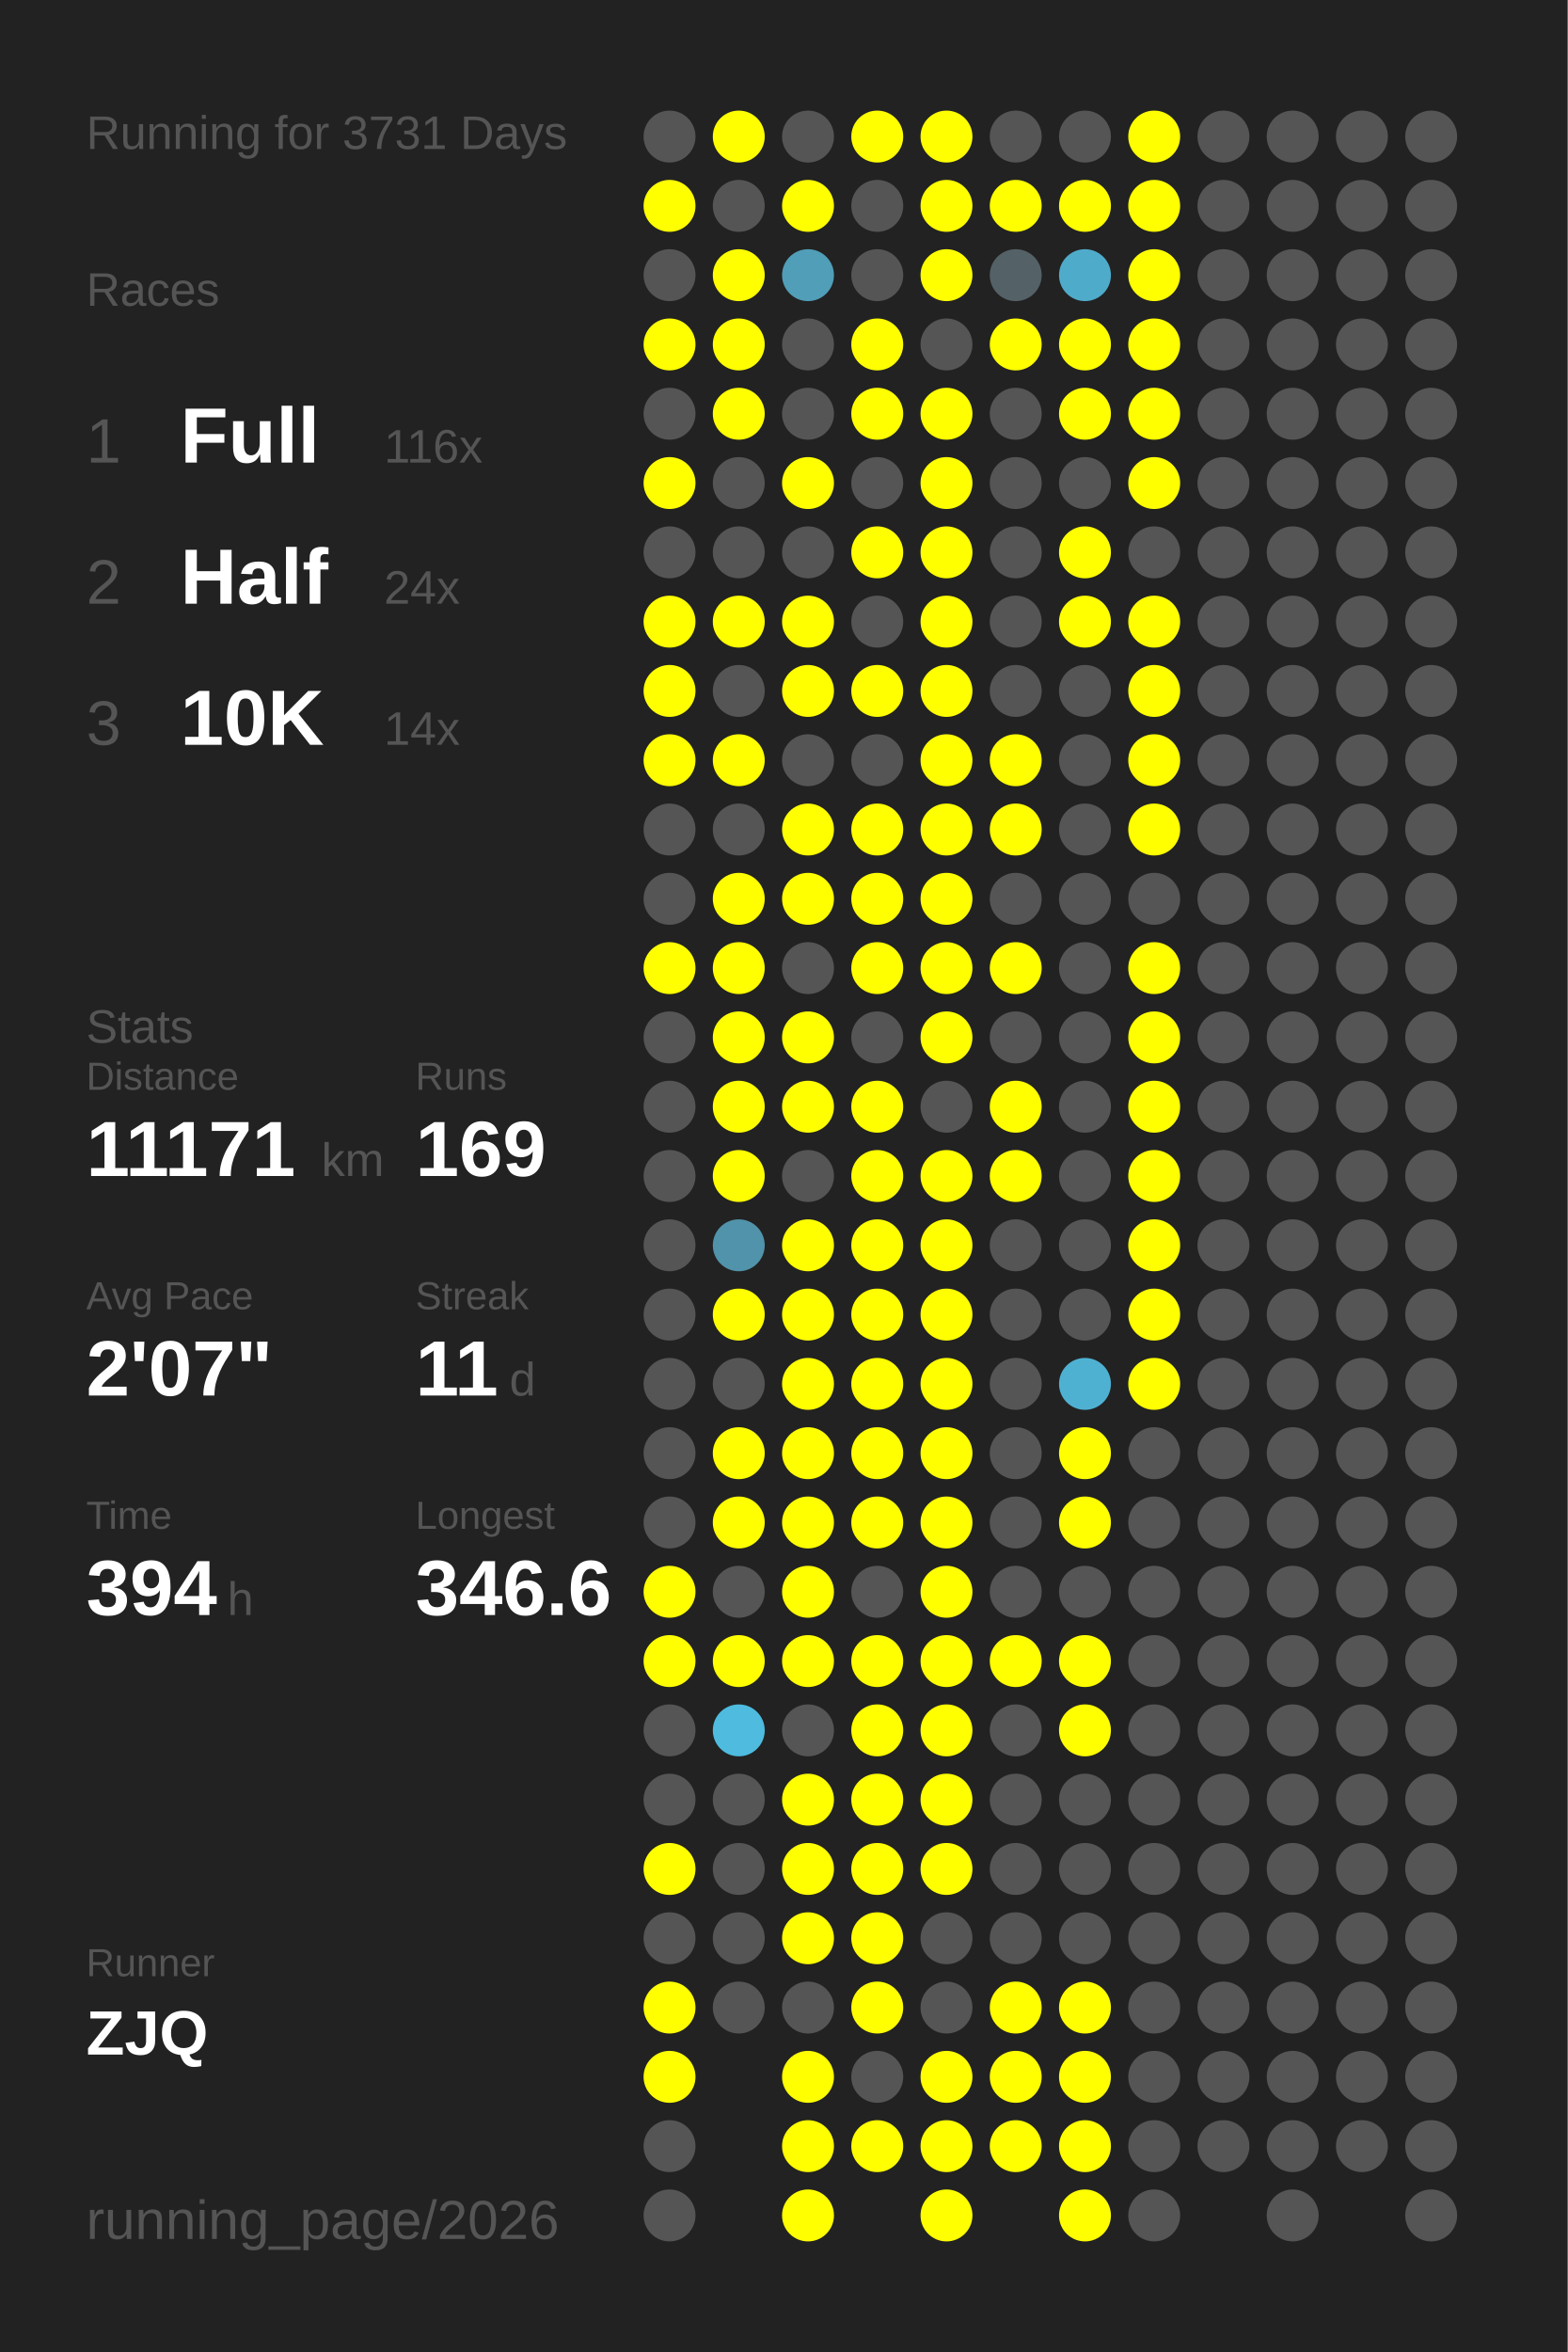
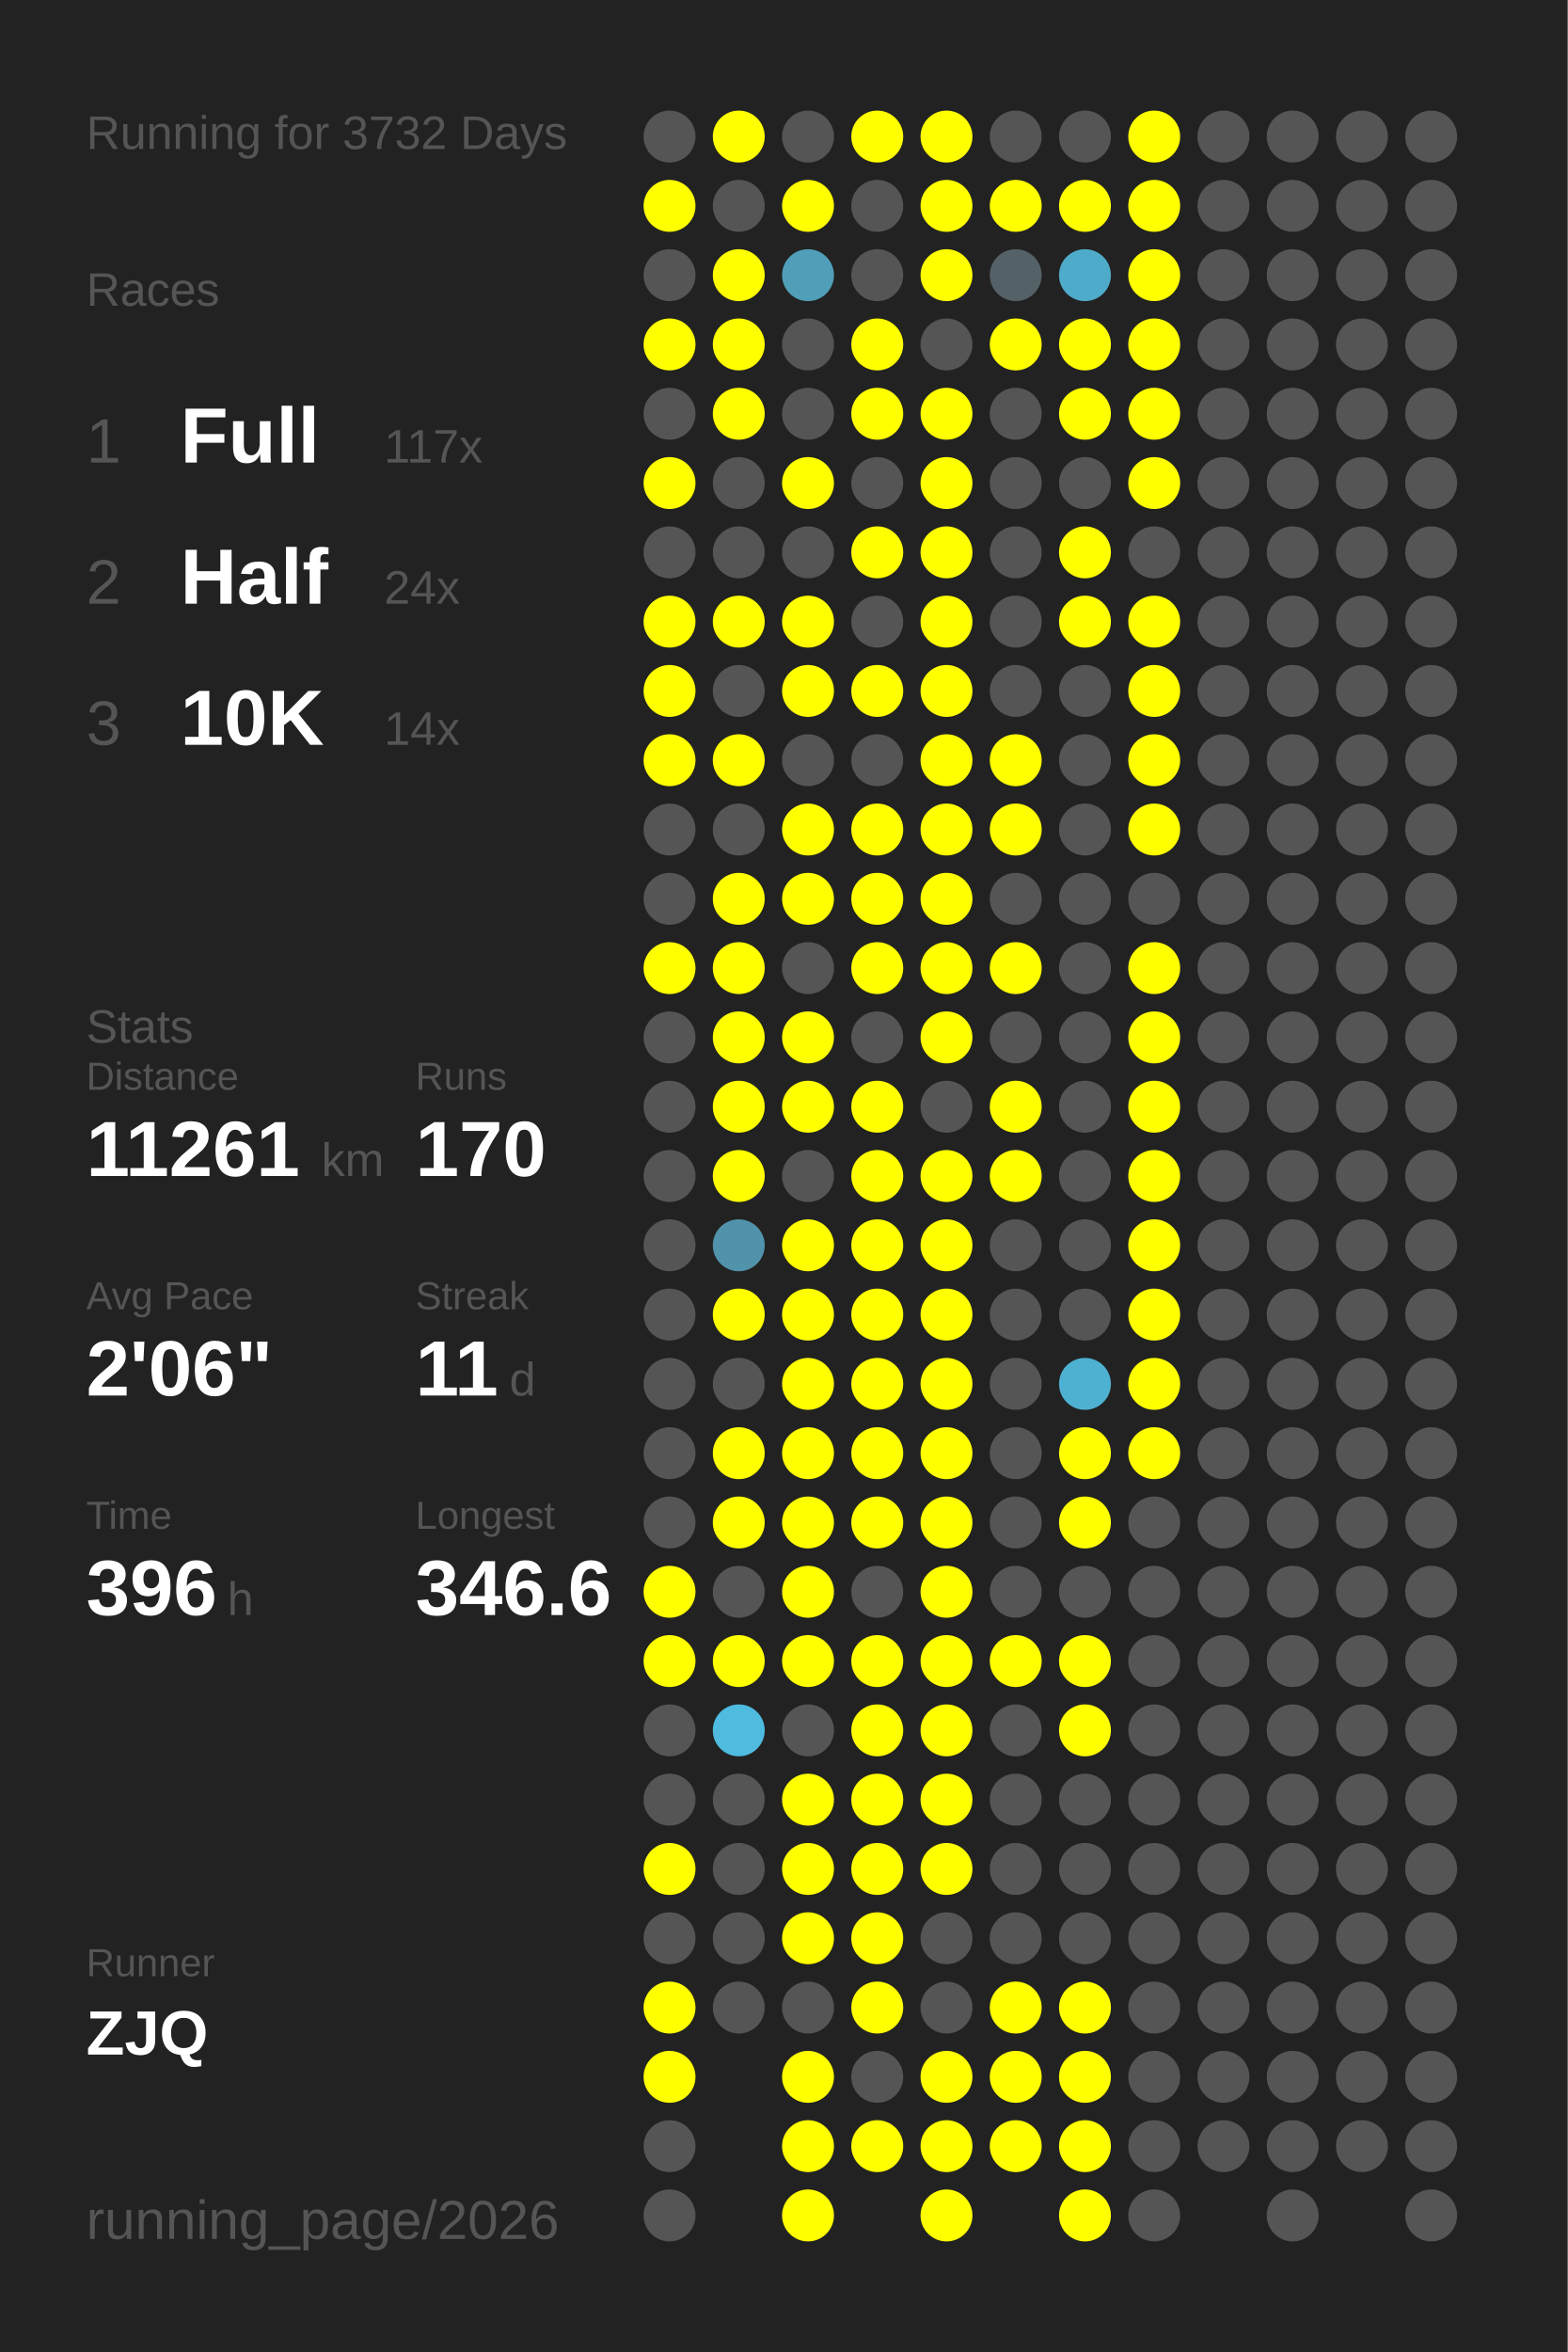
<svg xmlns="http://www.w3.org/2000/svg" baseProfile="full" height="300mm" version="1.1" viewBox="0,0,200,300" width="200mm">
  <defs />
  <rect fill="#222222" height="300" width="200" x="0" y="0" />
-   <text fill="#555555" style="font-size:6px; font-family:Arial;" x="11" y="19">Running for 3731 Days</text>
+   <text fill="#555555" style="font-size:6px; font-family:Arial;" x="11" y="19">Running for 3732 Days</text>
  <text fill="#555555" style="font-size:6px; font-family:Arial;" x="11" y="39">Races</text>
  <text fill="#555555" style="font-size:8px; font-family:Arial;" x="11" y="59">1</text>
  <text fill="#FFFFFF" style="font-size:10px; font-family:Arial; font-weight:bold;" x="23" y="59">Full</text>
-   <text fill="#555555" style="font-size:6px; font-family:Arial;" x="49" y="59">116x</text>
+   <text fill="#555555" style="font-size:6px; font-family:Arial;" x="49" y="59">117x</text>
  <text fill="#555555" style="font-size:8px; font-family:Arial;" x="11" y="77">2</text>
  <text fill="#FFFFFF" style="font-size:10px; font-family:Arial; font-weight:bold;" x="23" y="77">Half</text>
  <text fill="#555555" style="font-size:6px; font-family:Arial;" x="49" y="77">24x</text>
  <text fill="#555555" style="font-size:8px; font-family:Arial;" x="11" y="95">3</text>
  <text fill="#FFFFFF" style="font-size:10px; font-family:Arial; font-weight:bold;" x="23" y="95">10K</text>
  <text fill="#555555" style="font-size:6px; font-family:Arial;" x="49" y="95">14x</text>
  <text fill="#555555" style="font-size:6px; font-family:Arial;" x="11" y="133">Stats</text>
  <text fill="#555555" style="font-size:5px; font-family:Arial;" x="11" y="139">Distance</text>
-   <text fill="#FFFFFF" style="font-size:10px; font-family:Arial; font-weight:bold;" x="11" y="150">11171</text>
+   <text fill="#FFFFFF" style="font-size:10px; font-family:Arial; font-weight:bold;" x="11" y="150">11261</text>
  <text fill="#555555" style="font-size:6px; font-family:Arial;" x="41" y="150">km</text>
  <text fill="#555555" style="font-size:5px; font-family:Arial;" x="53" y="139">Runs</text>
-   <text fill="#FFFFFF" style="font-size:10px; font-family:Arial; font-weight:bold;" x="53" y="150">169</text>
+   <text fill="#FFFFFF" style="font-size:10px; font-family:Arial; font-weight:bold;" x="53" y="150">170</text>
  <text fill="#555555" style="font-size:5px; font-family:Arial;" x="11" y="167">Avg Pace</text>
-   <text fill="#FFFFFF" style="font-size:10px; font-family:Arial; font-weight:bold;" x="11" y="178">2'07"</text>
+   <text fill="#FFFFFF" style="font-size:10px; font-family:Arial; font-weight:bold;" x="11" y="178">2'06"</text>
  <text fill="#555555" style="font-size:5px; font-family:Arial;" x="53" y="167">Streak</text>
  <text fill="#FFFFFF" style="font-size:10px; font-family:Arial; font-weight:bold;" x="53" y="178">11</text>
  <text fill="#555555" style="font-size:6px; font-family:Arial;" x="65" y="178">d</text>
  <text fill="#555555" style="font-size:5px; font-family:Arial;" x="11" y="195">Time</text>
-   <text fill="#FFFFFF" style="font-size:10px; font-family:Arial; font-weight:bold;" x="11" y="206">394</text>
+   <text fill="#FFFFFF" style="font-size:10px; font-family:Arial; font-weight:bold;" x="11" y="206">396</text>
  <text fill="#555555" style="font-size:6px; font-family:Arial;" x="29" y="206">h</text>
  <text fill="#555555" style="font-size:5px; font-family:Arial;" x="53" y="195">Longest</text>
  <text fill="#FFFFFF" style="font-size:10px; font-family:Arial; font-weight:bold;" x="53" y="206">346.6</text>
  <text fill="#555555" style="font-size:5px; font-family:Arial;" x="11" y="252.065">Runner</text>
  <text fill="#FFFFFF" style="font-size:8px; font-family:Arial; font-weight:bold;" x="11" y="262.065">ZJQ</text>
  <text fill="#555555" style="font-size:7px; font-family:Arial;" x="11" y="285.581">running_page/2026</text>
  <circle cx="85.417" cy="17.419" fill="#555555" r="3.312" />
  <circle cx="85.417" cy="26.258" fill="#FFFF00" r="3.312" />
  <circle cx="85.417" cy="35.097" fill="#555555" r="3.312" />
  <circle cx="85.417" cy="43.935" fill="#FFFF00" r="3.312" />
  <circle cx="85.417" cy="52.774" fill="#555555" r="3.312" />
  <circle cx="85.417" cy="61.613" fill="#FFFF00" r="3.312" />
  <circle cx="85.417" cy="70.452" fill="#555555" r="3.312" />
  <circle cx="85.417" cy="79.29" fill="#FFFF00" r="3.312" />
  <circle cx="85.417" cy="88.129" fill="#FFFF00" r="3.312" />
  <circle cx="85.417" cy="96.968" fill="#FFFF00" r="3.312" />
  <circle cx="85.417" cy="105.806" fill="#555555" r="3.312" />
  <circle cx="85.417" cy="114.645" fill="#555555" r="3.312" />
  <circle cx="85.417" cy="123.484" fill="#FFFF00" r="3.312" />
  <circle cx="85.417" cy="132.323" fill="#555555" r="3.312" />
  <circle cx="85.417" cy="141.161" fill="#555555" r="3.312" />
  <circle cx="85.417" cy="150" fill="#555555" r="3.312" />
  <circle cx="85.417" cy="158.839" fill="#555555" r="3.312" />
  <circle cx="85.417" cy="167.677" fill="#555555" r="3.312" />
  <circle cx="85.417" cy="176.516" fill="#555555" r="3.312" />
  <circle cx="85.417" cy="185.355" fill="#555555" r="3.312" />
  <circle cx="85.417" cy="194.194" fill="#555555" r="3.312" />
  <circle cx="85.417" cy="203.032" fill="#FFFF00" r="3.312" />
  <circle cx="85.417" cy="211.871" fill="#FFFF00" r="3.312" />
  <circle cx="85.417" cy="220.71" fill="#555555" r="3.312" />
  <circle cx="85.417" cy="229.548" fill="#555555" r="3.312" />
  <circle cx="85.417" cy="238.387" fill="#FFFF00" r="3.312" />
  <circle cx="85.417" cy="247.226" fill="#555555" r="3.312" />
  <circle cx="85.417" cy="256.065" fill="#FFFF00" r="3.312" />
  <circle cx="85.417" cy="264.903" fill="#FFFF00" r="3.312" />
  <circle cx="85.417" cy="273.742" fill="#555555" r="3.312" />
  <circle cx="85.417" cy="282.581" fill="#555555" r="3.312" />
  <circle cx="94.25" cy="17.419" fill="#FFFF00" r="3.312" />
  <circle cx="94.25" cy="26.258" fill="#555555" r="3.312" />
  <circle cx="94.25" cy="35.097" fill="#FFFF00" r="3.312" />
  <circle cx="94.25" cy="43.935" fill="#FFFF00" r="3.312" />
  <circle cx="94.25" cy="52.774" fill="#FFFF00" r="3.312" />
  <circle cx="94.25" cy="61.613" fill="#555555" r="3.312" />
  <circle cx="94.25" cy="70.452" fill="#555555" r="3.312" />
  <circle cx="94.25" cy="79.29" fill="#FFFF00" r="3.312" />
  <circle cx="94.25" cy="88.129" fill="#555555" r="3.312" />
  <circle cx="94.25" cy="96.968" fill="#FFFF00" r="3.312" />
  <circle cx="94.25" cy="105.806" fill="#555555" r="3.312" />
  <circle cx="94.25" cy="114.645" fill="#FFFF00" r="3.312" />
  <circle cx="94.25" cy="123.484" fill="#FFFF00" r="3.312" />
  <circle cx="94.25" cy="132.323" fill="#FFFF00" r="3.312" />
  <circle cx="94.25" cy="141.161" fill="#FFFF00" r="3.312" />
  <circle cx="94.25" cy="150" fill="#FFFF00" r="3.312" />
  <circle cx="94.25" cy="158.839" fill="#5093aa" r="3.312" />
  <circle cx="94.25" cy="167.677" fill="#FFFF00" r="3.312" />
  <circle cx="94.25" cy="176.516" fill="#555555" r="3.312" />
  <circle cx="94.25" cy="185.355" fill="#FFFF00" r="3.312" />
  <circle cx="94.25" cy="194.194" fill="#FFFF00" r="3.312" />
  <circle cx="94.25" cy="203.032" fill="#555555" r="3.312" />
  <circle cx="94.25" cy="211.871" fill="#FFFF00" r="3.312" />
  <circle cx="94.25" cy="220.71" fill="#4ebbdf" r="3.312" />
  <circle cx="94.25" cy="229.548" fill="#555555" r="3.312" />
  <circle cx="94.25" cy="238.387" fill="#555555" r="3.312" />
  <circle cx="94.25" cy="247.226" fill="#555555" r="3.312" />
  <circle cx="94.25" cy="256.065" fill="#555555" r="3.312" />
  <circle cx="103.083" cy="17.419" fill="#555555" r="3.312" />
  <circle cx="103.083" cy="26.258" fill="#FFFF00" r="3.312" />
  <circle cx="103.083" cy="35.097" fill="#509eb8" r="3.312" />
  <circle cx="103.083" cy="43.935" fill="#555555" r="3.312" />
  <circle cx="103.083" cy="52.774" fill="#555555" r="3.312" />
  <circle cx="103.083" cy="61.613" fill="#FFFF00" r="3.312" />
  <circle cx="103.083" cy="70.452" fill="#555555" r="3.312" />
  <circle cx="103.083" cy="79.29" fill="#FFFF00" r="3.312" />
  <circle cx="103.083" cy="88.129" fill="#FFFF00" r="3.312" />
  <circle cx="103.083" cy="96.968" fill="#555555" r="3.312" />
  <circle cx="103.083" cy="105.806" fill="#FFFF00" r="3.312" />
  <circle cx="103.083" cy="114.645" fill="#FFFF00" r="3.312" />
  <circle cx="103.083" cy="123.484" fill="#555555" r="3.312" />
  <circle cx="103.083" cy="132.323" fill="#FFFF00" r="3.312" />
  <circle cx="103.083" cy="141.161" fill="#FFFF00" r="3.312" />
  <circle cx="103.083" cy="150" fill="#555555" r="3.312" />
  <circle cx="103.083" cy="158.839" fill="#FFFF00" r="3.312" />
  <circle cx="103.083" cy="167.677" fill="#FFFF00" r="3.312" />
  <circle cx="103.083" cy="176.516" fill="#FFFF00" r="3.312" />
  <circle cx="103.083" cy="185.355" fill="#FFFF00" r="3.312" />
  <circle cx="103.083" cy="194.194" fill="#FFFF00" r="3.312" />
  <circle cx="103.083" cy="203.032" fill="#FFFF00" r="3.312" />
  <circle cx="103.083" cy="211.871" fill="#FFFF00" r="3.312" />
  <circle cx="103.083" cy="220.71" fill="#555555" r="3.312" />
  <circle cx="103.083" cy="229.548" fill="#FFFF00" r="3.312" />
  <circle cx="103.083" cy="238.387" fill="#FFFF00" r="3.312" />
  <circle cx="103.083" cy="247.226" fill="#FFFF00" r="3.312" />
  <circle cx="103.083" cy="256.065" fill="#555555" r="3.312" />
  <circle cx="103.083" cy="264.903" fill="#FFFF00" r="3.312" />
  <circle cx="103.083" cy="273.742" fill="#FFFF00" r="3.312" />
  <circle cx="103.083" cy="282.581" fill="#FFFF00" r="3.312" />
  <circle cx="111.917" cy="17.419" fill="#FFFF00" r="3.312" />
  <circle cx="111.917" cy="26.258" fill="#555555" r="3.312" />
  <circle cx="111.917" cy="35.097" fill="#555555" r="3.312" />
  <circle cx="111.917" cy="43.935" fill="#FFFF00" r="3.312" />
  <circle cx="111.917" cy="52.774" fill="#FFFF00" r="3.312" />
  <circle cx="111.917" cy="61.613" fill="#555555" r="3.312" />
  <circle cx="111.917" cy="70.452" fill="#FFFF00" r="3.312" />
  <circle cx="111.917" cy="79.29" fill="#555555" r="3.312" />
  <circle cx="111.917" cy="88.129" fill="#FFFF00" r="3.312" />
  <circle cx="111.917" cy="96.968" fill="#555555" r="3.312" />
  <circle cx="111.917" cy="105.806" fill="#FFFF00" r="3.312" />
  <circle cx="111.917" cy="114.645" fill="#FFFF00" r="3.312" />
  <circle cx="111.917" cy="123.484" fill="#FFFF00" r="3.312" />
  <circle cx="111.917" cy="132.323" fill="#555555" r="3.312" />
  <circle cx="111.917" cy="141.161" fill="#FFFF00" r="3.312" />
  <circle cx="111.917" cy="150" fill="#FFFF00" r="3.312" />
  <circle cx="111.917" cy="158.839" fill="#FFFF00" r="3.312" />
  <circle cx="111.917" cy="167.677" fill="#FFFF00" r="3.312" />
  <circle cx="111.917" cy="176.516" fill="#FFFF00" r="3.312" />
  <circle cx="111.917" cy="185.355" fill="#FFFF00" r="3.312" />
  <circle cx="111.917" cy="194.194" fill="#FFFF00" r="3.312" />
  <circle cx="111.917" cy="203.032" fill="#555555" r="3.312" />
  <circle cx="111.917" cy="211.871" fill="#FFFF00" r="3.312" />
  <circle cx="111.917" cy="220.71" fill="#FFFF00" r="3.312" />
  <circle cx="111.917" cy="229.548" fill="#FFFF00" r="3.312" />
  <circle cx="111.917" cy="238.387" fill="#FFFF00" r="3.312" />
  <circle cx="111.917" cy="247.226" fill="#FFFF00" r="3.312" />
  <circle cx="111.917" cy="256.065" fill="#FFFF00" r="3.312" />
  <circle cx="111.917" cy="264.903" fill="#555555" r="3.312" />
  <circle cx="111.917" cy="273.742" fill="#FFFF00" r="3.312" />
  <circle cx="120.75" cy="17.419" fill="#FFFF00" r="3.312" />
  <circle cx="120.75" cy="26.258" fill="#FFFF00" r="3.312" />
  <circle cx="120.75" cy="35.097" fill="#FFFF00" r="3.312" />
  <circle cx="120.75" cy="43.935" fill="#555555" r="3.312" />
  <circle cx="120.75" cy="52.774" fill="#FFFF00" r="3.312" />
  <circle cx="120.75" cy="61.613" fill="#FFFF00" r="3.312" />
  <circle cx="120.75" cy="70.452" fill="#FFFF00" r="3.312" />
  <circle cx="120.75" cy="79.29" fill="#FFFF00" r="3.312" />
  <circle cx="120.75" cy="88.129" fill="#FFFF00" r="3.312" />
  <circle cx="120.75" cy="96.968" fill="#FFFF00" r="3.312" />
  <circle cx="120.75" cy="105.806" fill="#FFFF00" r="3.312" />
  <circle cx="120.75" cy="114.645" fill="#FFFF00" r="3.312" />
  <circle cx="120.75" cy="123.484" fill="#FFFF00" r="3.312" />
  <circle cx="120.75" cy="132.323" fill="#FFFF00" r="3.312" />
  <circle cx="120.75" cy="141.161" fill="#555555" r="3.312" />
  <circle cx="120.75" cy="150" fill="#FFFF00" r="3.312" />
  <circle cx="120.75" cy="158.839" fill="#FFFF00" r="3.312" />
  <circle cx="120.75" cy="167.677" fill="#FFFF00" r="3.312" />
  <circle cx="120.75" cy="176.516" fill="#FFFF00" r="3.312" />
  <circle cx="120.75" cy="185.355" fill="#FFFF00" r="3.312" />
  <circle cx="120.75" cy="194.194" fill="#FFFF00" r="3.312" />
  <circle cx="120.75" cy="203.032" fill="#FFFF00" r="3.312" />
  <circle cx="120.75" cy="211.871" fill="#FFFF00" r="3.312" />
  <circle cx="120.75" cy="220.71" fill="#FFFF00" r="3.312" />
  <circle cx="120.75" cy="229.548" fill="#FFFF00" r="3.312" />
  <circle cx="120.75" cy="238.387" fill="#FFFF00" r="3.312" />
  <circle cx="120.75" cy="247.226" fill="#555555" r="3.312" />
  <circle cx="120.75" cy="256.065" fill="#555555" r="3.312" />
  <circle cx="120.75" cy="264.903" fill="#FFFF00" r="3.312" />
  <circle cx="120.75" cy="273.742" fill="#FFFF00" r="3.312" />
  <circle cx="120.75" cy="282.581" fill="#FFFF00" r="3.312" />
  <circle cx="129.583" cy="17.419" fill="#555555" r="3.312" />
  <circle cx="129.583" cy="26.258" fill="#FFFF00" r="3.312" />
  <circle cx="129.583" cy="35.097" fill="#546166" r="3.312" />
  <circle cx="129.583" cy="43.935" fill="#FFFF00" r="3.312" />
  <circle cx="129.583" cy="52.774" fill="#555555" r="3.312" />
  <circle cx="129.583" cy="61.613" fill="#555555" r="3.312" />
  <circle cx="129.583" cy="70.452" fill="#555555" r="3.312" />
  <circle cx="129.583" cy="79.29" fill="#555555" r="3.312" />
  <circle cx="129.583" cy="88.129" fill="#555555" r="3.312" />
  <circle cx="129.583" cy="96.968" fill="#FFFF00" r="3.312" />
  <circle cx="129.583" cy="105.806" fill="#FFFF00" r="3.312" />
  <circle cx="129.583" cy="114.645" fill="#555555" r="3.312" />
  <circle cx="129.583" cy="123.484" fill="#FFFF00" r="3.312" />
  <circle cx="129.583" cy="132.323" fill="#555555" r="3.312" />
  <circle cx="129.583" cy="141.161" fill="#FFFF00" r="3.312" />
  <circle cx="129.583" cy="150" fill="#FFFF00" r="3.312" />
  <circle cx="129.583" cy="158.839" fill="#555555" r="3.312" />
  <circle cx="129.583" cy="167.677" fill="#555555" r="3.312" />
  <circle cx="129.583" cy="176.516" fill="#555555" r="3.312" />
  <circle cx="129.583" cy="185.355" fill="#555555" r="3.312" />
  <circle cx="129.583" cy="194.194" fill="#555555" r="3.312" />
  <circle cx="129.583" cy="203.032" fill="#555555" r="3.312" />
  <circle cx="129.583" cy="211.871" fill="#FFFF00" r="3.312" />
  <circle cx="129.583" cy="220.71" fill="#555555" r="3.312" />
  <circle cx="129.583" cy="229.548" fill="#555555" r="3.312" />
  <circle cx="129.583" cy="238.387" fill="#555555" r="3.312" />
  <circle cx="129.583" cy="247.226" fill="#555555" r="3.312" />
  <circle cx="129.583" cy="256.065" fill="#FFFF00" r="3.312" />
  <circle cx="129.583" cy="264.903" fill="#FFFF00" r="3.312" />
  <circle cx="129.583" cy="273.742" fill="#FFFF00" r="3.312" />
  <circle cx="138.417" cy="17.419" fill="#555555" r="3.312" />
  <circle cx="138.417" cy="26.258" fill="#FFFF00" r="3.312" />
  <circle cx="138.417" cy="35.097" fill="#4fabca" r="3.312" />
  <circle cx="138.417" cy="43.935" fill="#FFFF00" r="3.312" />
  <circle cx="138.417" cy="52.774" fill="#FFFF00" r="3.312" />
  <circle cx="138.417" cy="61.613" fill="#555555" r="3.312" />
  <circle cx="138.417" cy="70.452" fill="#FFFF00" r="3.312" />
  <circle cx="138.417" cy="79.29" fill="#FFFF00" r="3.312" />
  <circle cx="138.417" cy="88.129" fill="#555555" r="3.312" />
  <circle cx="138.417" cy="96.968" fill="#555555" r="3.312" />
  <circle cx="138.417" cy="105.806" fill="#555555" r="3.312" />
  <circle cx="138.417" cy="114.645" fill="#555555" r="3.312" />
  <circle cx="138.417" cy="123.484" fill="#555555" r="3.312" />
  <circle cx="138.417" cy="132.323" fill="#555555" r="3.312" />
  <circle cx="138.417" cy="141.161" fill="#555555" r="3.312" />
  <circle cx="138.417" cy="150" fill="#555555" r="3.312" />
  <circle cx="138.417" cy="158.839" fill="#555555" r="3.312" />
  <circle cx="138.417" cy="167.677" fill="#555555" r="3.312" />
  <circle cx="138.417" cy="176.516" fill="#4fb1d2" r="3.312" />
  <circle cx="138.417" cy="185.355" fill="#FFFF00" r="3.312" />
  <circle cx="138.417" cy="194.194" fill="#FFFF00" r="3.312" />
  <circle cx="138.417" cy="203.032" fill="#555555" r="3.312" />
  <circle cx="138.417" cy="211.871" fill="#FFFF00" r="3.312" />
  <circle cx="138.417" cy="220.71" fill="#FFFF00" r="3.312" />
  <circle cx="138.417" cy="229.548" fill="#555555" r="3.312" />
  <circle cx="138.417" cy="238.387" fill="#555555" r="3.312" />
  <circle cx="138.417" cy="247.226" fill="#555555" r="3.312" />
  <circle cx="138.417" cy="256.065" fill="#FFFF00" r="3.312" />
  <circle cx="138.417" cy="264.903" fill="#FFFF00" r="3.312" />
  <circle cx="138.417" cy="273.742" fill="#FFFF00" r="3.312" />
  <circle cx="138.417" cy="282.581" fill="#FFFF00" r="3.312" />
  <circle cx="147.25" cy="17.419" fill="#FFFF00" r="3.312" />
  <circle cx="147.25" cy="26.258" fill="#FFFF00" r="3.312" />
  <circle cx="147.25" cy="35.097" fill="#FFFF00" r="3.312" />
  <circle cx="147.25" cy="43.935" fill="#FFFF00" r="3.312" />
  <circle cx="147.25" cy="52.774" fill="#FFFF00" r="3.312" />
  <circle cx="147.25" cy="61.613" fill="#FFFF00" r="3.312" />
  <circle cx="147.25" cy="70.452" fill="#555555" r="3.312" />
  <circle cx="147.25" cy="79.29" fill="#FFFF00" r="3.312" />
  <circle cx="147.25" cy="88.129" fill="#FFFF00" r="3.312" />
  <circle cx="147.25" cy="96.968" fill="#FFFF00" r="3.312" />
  <circle cx="147.25" cy="105.806" fill="#FFFF00" r="3.312" />
  <circle cx="147.25" cy="114.645" fill="#555555" r="3.312" />
  <circle cx="147.25" cy="123.484" fill="#FFFF00" r="3.312" />
  <circle cx="147.25" cy="132.323" fill="#FFFF00" r="3.312" />
  <circle cx="147.25" cy="141.161" fill="#FFFF00" r="3.312" />
  <circle cx="147.25" cy="150" fill="#FFFF00" r="3.312" />
  <circle cx="147.25" cy="158.839" fill="#FFFF00" r="3.312" />
  <circle cx="147.25" cy="167.677" fill="#FFFF00" r="3.312" />
  <circle cx="147.25" cy="176.516" fill="#FFFF00" r="3.312" />
-   <circle cx="147.25" cy="185.355" fill="#555555" r="3.312" />
+   <circle cx="147.25" cy="185.355" fill="#FFFF00" r="3.312" />
  <circle cx="147.25" cy="194.194" fill="#555555" r="3.312" />
  <circle cx="147.25" cy="203.032" fill="#555555" r="3.312" />
  <circle cx="147.25" cy="211.871" fill="#555555" r="3.312" />
  <circle cx="147.25" cy="220.71" fill="#555555" r="3.312" />
  <circle cx="147.25" cy="229.548" fill="#555555" r="3.312" />
  <circle cx="147.25" cy="238.387" fill="#555555" r="3.312" />
  <circle cx="147.25" cy="247.226" fill="#555555" r="3.312" />
  <circle cx="147.25" cy="256.065" fill="#555555" r="3.312" />
  <circle cx="147.25" cy="264.903" fill="#555555" r="3.312" />
  <circle cx="147.25" cy="273.742" fill="#555555" r="3.312" />
  <circle cx="147.25" cy="282.581" fill="#555555" r="3.312" />
  <circle cx="156.083" cy="17.419" fill="#555555" r="3.312" />
  <circle cx="156.083" cy="26.258" fill="#555555" r="3.312" />
  <circle cx="156.083" cy="35.097" fill="#555555" r="3.312" />
  <circle cx="156.083" cy="43.935" fill="#555555" r="3.312" />
  <circle cx="156.083" cy="52.774" fill="#555555" r="3.312" />
  <circle cx="156.083" cy="61.613" fill="#555555" r="3.312" />
  <circle cx="156.083" cy="70.452" fill="#555555" r="3.312" />
  <circle cx="156.083" cy="79.29" fill="#555555" r="3.312" />
  <circle cx="156.083" cy="88.129" fill="#555555" r="3.312" />
  <circle cx="156.083" cy="96.968" fill="#555555" r="3.312" />
  <circle cx="156.083" cy="105.806" fill="#555555" r="3.312" />
  <circle cx="156.083" cy="114.645" fill="#555555" r="3.312" />
  <circle cx="156.083" cy="123.484" fill="#555555" r="3.312" />
  <circle cx="156.083" cy="132.323" fill="#555555" r="3.312" />
  <circle cx="156.083" cy="141.161" fill="#555555" r="3.312" />
  <circle cx="156.083" cy="150" fill="#555555" r="3.312" />
  <circle cx="156.083" cy="158.839" fill="#555555" r="3.312" />
  <circle cx="156.083" cy="167.677" fill="#555555" r="3.312" />
  <circle cx="156.083" cy="176.516" fill="#555555" r="3.312" />
  <circle cx="156.083" cy="185.355" fill="#555555" r="3.312" />
  <circle cx="156.083" cy="194.194" fill="#555555" r="3.312" />
  <circle cx="156.083" cy="203.032" fill="#555555" r="3.312" />
  <circle cx="156.083" cy="211.871" fill="#555555" r="3.312" />
  <circle cx="156.083" cy="220.71" fill="#555555" r="3.312" />
  <circle cx="156.083" cy="229.548" fill="#555555" r="3.312" />
  <circle cx="156.083" cy="238.387" fill="#555555" r="3.312" />
  <circle cx="156.083" cy="247.226" fill="#555555" r="3.312" />
  <circle cx="156.083" cy="256.065" fill="#555555" r="3.312" />
  <circle cx="156.083" cy="264.903" fill="#555555" r="3.312" />
  <circle cx="156.083" cy="273.742" fill="#555555" r="3.312" />
  <circle cx="164.917" cy="17.419" fill="#555555" r="3.312" />
  <circle cx="164.917" cy="26.258" fill="#555555" r="3.312" />
  <circle cx="164.917" cy="35.097" fill="#555555" r="3.312" />
  <circle cx="164.917" cy="43.935" fill="#555555" r="3.312" />
  <circle cx="164.917" cy="52.774" fill="#555555" r="3.312" />
  <circle cx="164.917" cy="61.613" fill="#555555" r="3.312" />
  <circle cx="164.917" cy="70.452" fill="#555555" r="3.312" />
  <circle cx="164.917" cy="79.29" fill="#555555" r="3.312" />
  <circle cx="164.917" cy="88.129" fill="#555555" r="3.312" />
  <circle cx="164.917" cy="96.968" fill="#555555" r="3.312" />
  <circle cx="164.917" cy="105.806" fill="#555555" r="3.312" />
  <circle cx="164.917" cy="114.645" fill="#555555" r="3.312" />
  <circle cx="164.917" cy="123.484" fill="#555555" r="3.312" />
  <circle cx="164.917" cy="132.323" fill="#555555" r="3.312" />
  <circle cx="164.917" cy="141.161" fill="#555555" r="3.312" />
  <circle cx="164.917" cy="150" fill="#555555" r="3.312" />
  <circle cx="164.917" cy="158.839" fill="#555555" r="3.312" />
  <circle cx="164.917" cy="167.677" fill="#555555" r="3.312" />
  <circle cx="164.917" cy="176.516" fill="#555555" r="3.312" />
  <circle cx="164.917" cy="185.355" fill="#555555" r="3.312" />
  <circle cx="164.917" cy="194.194" fill="#555555" r="3.312" />
  <circle cx="164.917" cy="203.032" fill="#555555" r="3.312" />
  <circle cx="164.917" cy="211.871" fill="#555555" r="3.312" />
  <circle cx="164.917" cy="220.71" fill="#555555" r="3.312" />
  <circle cx="164.917" cy="229.548" fill="#555555" r="3.312" />
  <circle cx="164.917" cy="238.387" fill="#555555" r="3.312" />
  <circle cx="164.917" cy="247.226" fill="#555555" r="3.312" />
  <circle cx="164.917" cy="256.065" fill="#555555" r="3.312" />
  <circle cx="164.917" cy="264.903" fill="#555555" r="3.312" />
  <circle cx="164.917" cy="273.742" fill="#555555" r="3.312" />
  <circle cx="164.917" cy="282.581" fill="#555555" r="3.312" />
  <circle cx="173.75" cy="17.419" fill="#555555" r="3.312" />
  <circle cx="173.75" cy="26.258" fill="#555555" r="3.312" />
  <circle cx="173.75" cy="35.097" fill="#555555" r="3.312" />
  <circle cx="173.75" cy="43.935" fill="#555555" r="3.312" />
  <circle cx="173.75" cy="52.774" fill="#555555" r="3.312" />
  <circle cx="173.75" cy="61.613" fill="#555555" r="3.312" />
  <circle cx="173.75" cy="70.452" fill="#555555" r="3.312" />
  <circle cx="173.75" cy="79.29" fill="#555555" r="3.312" />
  <circle cx="173.75" cy="88.129" fill="#555555" r="3.312" />
  <circle cx="173.75" cy="96.968" fill="#555555" r="3.312" />
  <circle cx="173.75" cy="105.806" fill="#555555" r="3.312" />
  <circle cx="173.75" cy="114.645" fill="#555555" r="3.312" />
  <circle cx="173.75" cy="123.484" fill="#555555" r="3.312" />
  <circle cx="173.75" cy="132.323" fill="#555555" r="3.312" />
  <circle cx="173.75" cy="141.161" fill="#555555" r="3.312" />
  <circle cx="173.75" cy="150" fill="#555555" r="3.312" />
  <circle cx="173.75" cy="158.839" fill="#555555" r="3.312" />
  <circle cx="173.75" cy="167.677" fill="#555555" r="3.312" />
  <circle cx="173.75" cy="176.516" fill="#555555" r="3.312" />
  <circle cx="173.75" cy="185.355" fill="#555555" r="3.312" />
  <circle cx="173.75" cy="194.194" fill="#555555" r="3.312" />
  <circle cx="173.75" cy="203.032" fill="#555555" r="3.312" />
  <circle cx="173.75" cy="211.871" fill="#555555" r="3.312" />
  <circle cx="173.75" cy="220.71" fill="#555555" r="3.312" />
  <circle cx="173.75" cy="229.548" fill="#555555" r="3.312" />
  <circle cx="173.75" cy="238.387" fill="#555555" r="3.312" />
  <circle cx="173.75" cy="247.226" fill="#555555" r="3.312" />
  <circle cx="173.75" cy="256.065" fill="#555555" r="3.312" />
  <circle cx="173.75" cy="264.903" fill="#555555" r="3.312" />
  <circle cx="173.75" cy="273.742" fill="#555555" r="3.312" />
  <circle cx="182.583" cy="17.419" fill="#555555" r="3.312" />
  <circle cx="182.583" cy="26.258" fill="#555555" r="3.312" />
  <circle cx="182.583" cy="35.097" fill="#555555" r="3.312" />
  <circle cx="182.583" cy="43.935" fill="#555555" r="3.312" />
  <circle cx="182.583" cy="52.774" fill="#555555" r="3.312" />
  <circle cx="182.583" cy="61.613" fill="#555555" r="3.312" />
  <circle cx="182.583" cy="70.452" fill="#555555" r="3.312" />
  <circle cx="182.583" cy="79.29" fill="#555555" r="3.312" />
  <circle cx="182.583" cy="88.129" fill="#555555" r="3.312" />
  <circle cx="182.583" cy="96.968" fill="#555555" r="3.312" />
  <circle cx="182.583" cy="105.806" fill="#555555" r="3.312" />
  <circle cx="182.583" cy="114.645" fill="#555555" r="3.312" />
  <circle cx="182.583" cy="123.484" fill="#555555" r="3.312" />
  <circle cx="182.583" cy="132.323" fill="#555555" r="3.312" />
  <circle cx="182.583" cy="141.161" fill="#555555" r="3.312" />
  <circle cx="182.583" cy="150" fill="#555555" r="3.312" />
  <circle cx="182.583" cy="158.839" fill="#555555" r="3.312" />
  <circle cx="182.583" cy="167.677" fill="#555555" r="3.312" />
  <circle cx="182.583" cy="176.516" fill="#555555" r="3.312" />
  <circle cx="182.583" cy="185.355" fill="#555555" r="3.312" />
  <circle cx="182.583" cy="194.194" fill="#555555" r="3.312" />
  <circle cx="182.583" cy="203.032" fill="#555555" r="3.312" />
  <circle cx="182.583" cy="211.871" fill="#555555" r="3.312" />
  <circle cx="182.583" cy="220.71" fill="#555555" r="3.312" />
  <circle cx="182.583" cy="229.548" fill="#555555" r="3.312" />
  <circle cx="182.583" cy="238.387" fill="#555555" r="3.312" />
  <circle cx="182.583" cy="247.226" fill="#555555" r="3.312" />
  <circle cx="182.583" cy="256.065" fill="#555555" r="3.312" />
  <circle cx="182.583" cy="264.903" fill="#555555" r="3.312" />
  <circle cx="182.583" cy="273.742" fill="#555555" r="3.312" />
  <circle cx="182.583" cy="282.581" fill="#555555" r="3.312" />
</svg>
